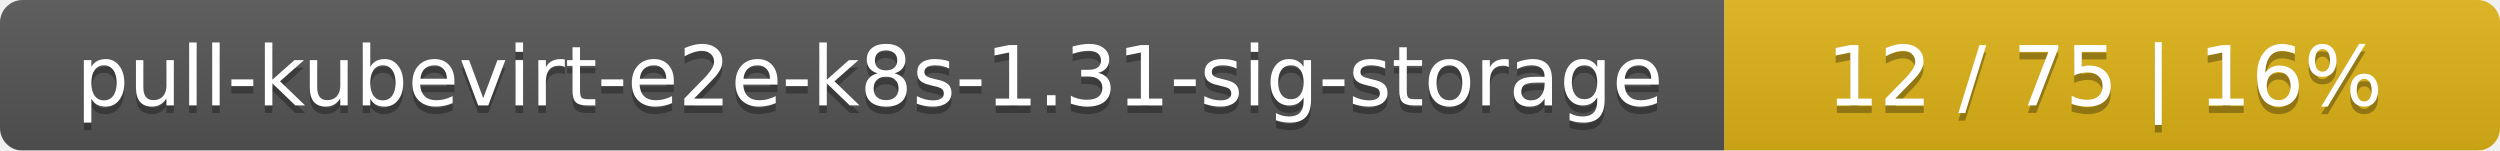
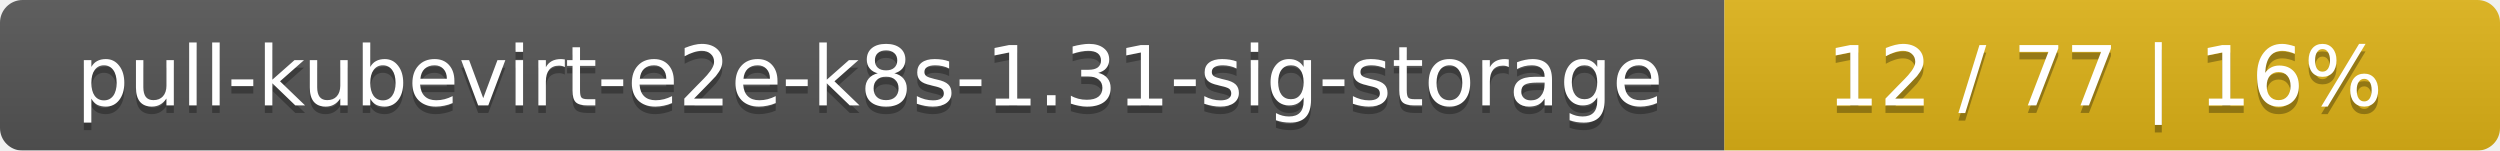
<svg xmlns="http://www.w3.org/2000/svg" width="332" height="20">
  <linearGradient id="smooth" x2="0" y2="100%">
    <stop offset="0" stop-color="#bbb" stop-opacity=".1" />
    <stop offset="1" stop-opacity=".1" />
  </linearGradient>
  <mask id="round">
    <rect width="332" height="20" rx="3" fill="#fff" />
  </mask>
  <g mask="url(#round)">
    <rect width="229" height="20" fill="#555" />
    <rect x="229" width="103" height="20" fill="#dfb317" />
    <rect width="332" height="20" fill="url(#smooth)" />
  </g>
  <g fill="#fff" text-anchor="middle" font-family="DejaVu Sans,Verdana,Geneva,sans-serif" font-size="11">
    <text x="115.5" y="15" fill="#010101" fill-opacity=".3">pull-kubevirt-e2e-k8s-1.31-sig-storage</text>
    <text x="115.5" y="14">pull-kubevirt-e2e-k8s-1.31-sig-storage</text>
-     <text x="279.5" y="15" fill="#010101" fill-opacity=".3">12 / 75    |    16%</text>
-     <text x="279.5" y="14">12 / 75    |    16%</text>
+     <text x="279.5" y="15" fill="#010101" fill-opacity=".3">12 / 77    |    16%</text>
+     <text x="279.5" y="14">12 / 77    |    16%</text>
  </g>
</svg>
